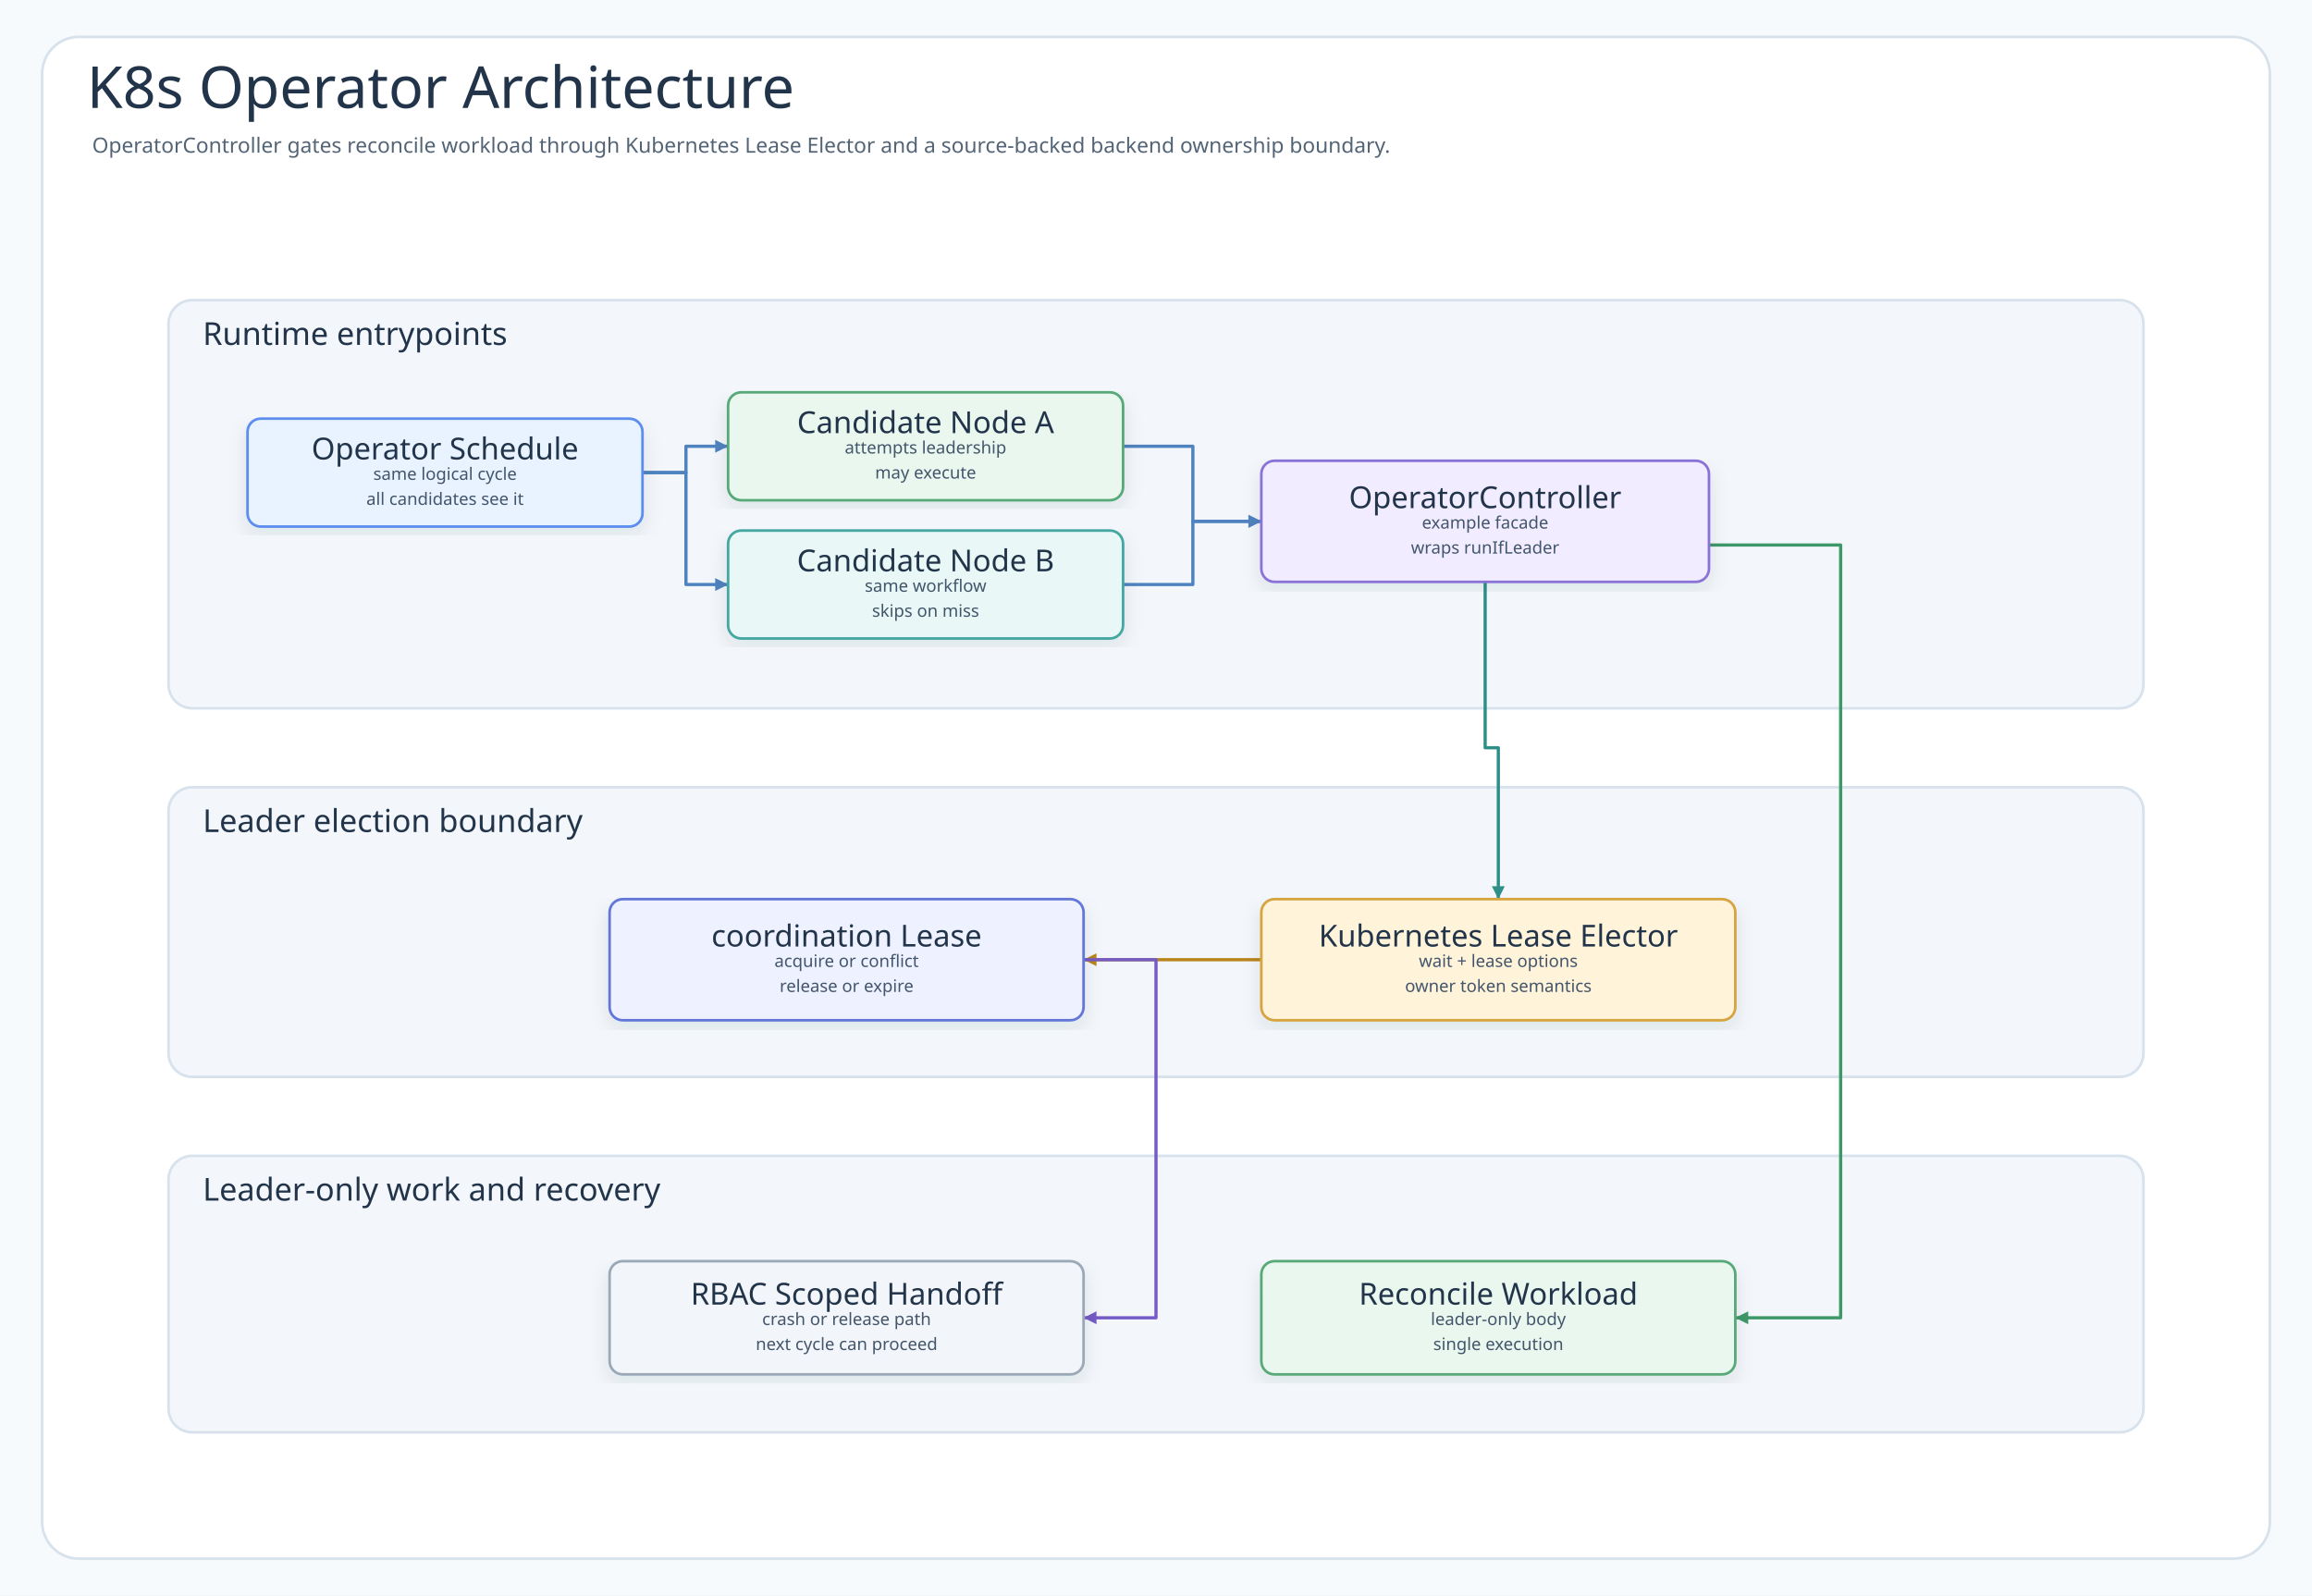
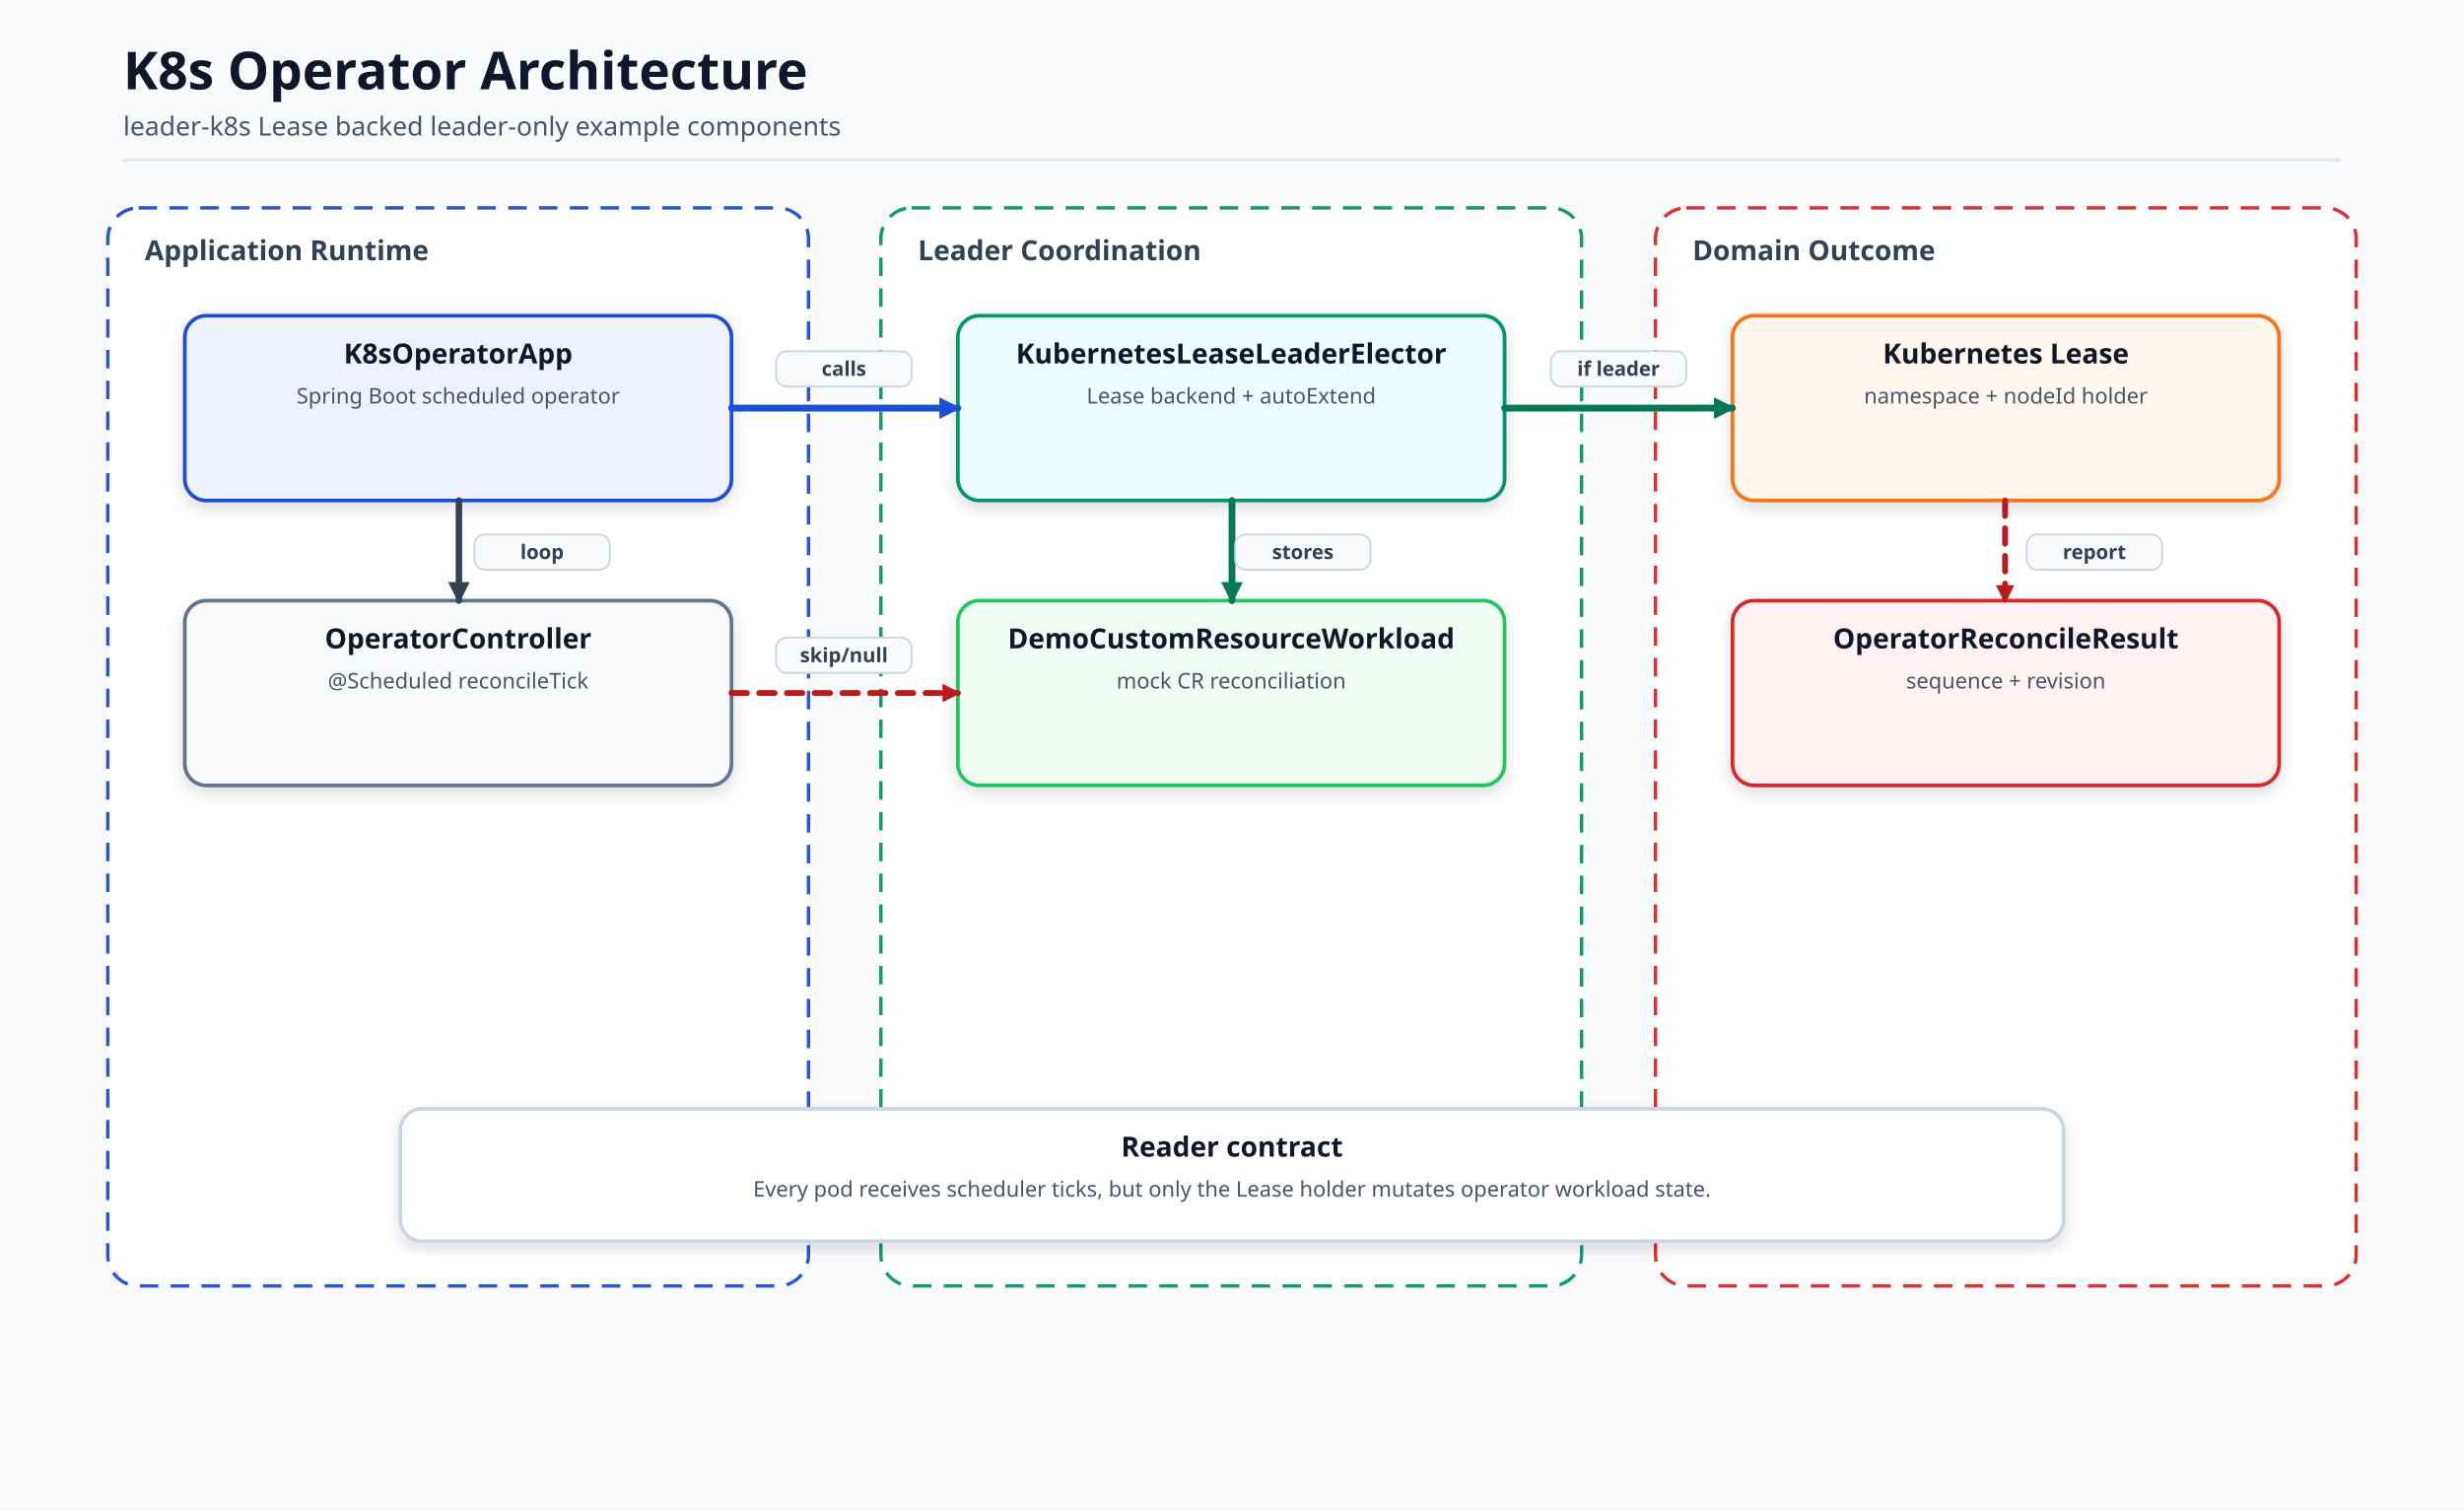
- <svg xmlns="http://www.w3.org/2000/svg" width="1756" height="1212" viewBox="0 0 1756 1212" role="img" aria-labelledby="title desc" data-intent="Answer the K8s Operator README reader's architecture question: which runtime component receives the operator schedule, which coordinator owns the example workflow, which bluetape4k leader elector decides ownership, which backend state stores the lock or lease, and which work is allowed to run only while leadership is held?" data-evidence="examples/k8s-operator README overview/scenario/usage sections; example source under examples/k8s-operator/src/main; tests under examples/k8s-operator/src/test when present" data-source-read="examples/k8s-operator/README.md; examples/k8s-operator/README.ko.md; examples/k8s-operator/src/main; examples/k8s-operator/src/test">
+ <svg xmlns="http://www.w3.org/2000/svg" viewBox="0 0 1600 980" width="1600" height="980" role="img" aria-label="K8s Operator Architecture">
  <defs>
-     <filter id="shadow" x="-8%" y="-8%" width="116%" height="116%">
-       <feDropShadow dx="0" dy="6" stdDeviation="7" flood-color="#203040" flood-opacity="0.10" />
+     <marker id="arrow" markerWidth="14" markerHeight="14" refX="12" refY="7" orient="auto" markerUnits="userSpaceOnUse">
+       <path d="M 0 0 L 14 7 L 0 14 Z" fill="#334155" stroke-dasharray="none" />
+     </marker>
+     <marker id="arrowBlue" markerWidth="14" markerHeight="14" refX="12" refY="7" orient="auto" markerUnits="userSpaceOnUse">
+       <path d="M 0 0 L 14 7 L 0 14 Z" fill="#1d4ed8" stroke-dasharray="none" />
+     </marker>
+     <marker id="arrowGreen" markerWidth="14" markerHeight="14" refX="12" refY="7" orient="auto" markerUnits="userSpaceOnUse">
+       <path d="M 0 0 L 14 7 L 0 14 Z" fill="#047857" stroke-dasharray="none" />
+     </marker>
+     <marker id="arrowRed" markerWidth="12" markerHeight="12" refX="10" refY="6" orient="auto" markerUnits="userSpaceOnUse">
+       <path d="M 0 0 L 12 6 L 0 12 Z" fill="#b91c1c" stroke-dasharray="none" />
+     </marker>
+     <filter id="soft" x="-10%" y="-10%" width="120%" height="120%">
+       <feDropShadow dx="0" dy="4" stdDeviation="5" flood-color="#0f172a" flood-opacity="0.14" />
    </filter>
-     <marker id="arrow-call" markerWidth="5" markerHeight="5" refX="4.5" refY="2.5" orient="auto" markerUnits="strokeWidth">
-       <path d="M 0.5 0.5 L 4.5 2.5 L 0.5 4.5 Z" fill="#4F83BF" />
-     </marker>
-     <marker id="arrow-success" markerWidth="5" markerHeight="5" refX="4.5" refY="2.5" orient="auto" markerUnits="strokeWidth">
-       <path d="M 0.5 0.5 L 4.5 2.5 L 0.5 4.5 Z" fill="#3E9868" />
-     </marker>
-     <marker id="arrow-skip" markerWidth="5" markerHeight="5" refX="4.5" refY="2.5" orient="auto" markerUnits="strokeWidth">
-       <path d="M 0.5 0.5 L 4.5 2.5 L 0.5 4.5 Z" fill="#C94D68" />
-     </marker>
-     <marker id="arrow-contention" markerWidth="5" markerHeight="5" refX="4.5" refY="2.5" orient="auto" markerUnits="strokeWidth">
-       <path d="M 0.5 0.5 L 4.5 2.5 L 0.5 4.5 Z" fill="#B9851B" />
-     </marker>
-     <marker id="arrow-release" markerWidth="5" markerHeight="5" refX="4.5" refY="2.5" orient="auto" markerUnits="strokeWidth">
-       <path d="M 0.5 0.5 L 4.5 2.5 L 0.5 4.5 Z" fill="#755BC6" />
-     </marker>
-     <marker id="arrow-retry" markerWidth="5" markerHeight="5" refX="4.5" refY="2.5" orient="auto" markerUnits="strokeWidth">
-       <path d="M 0.5 0.5 L 4.5 2.5 L 0.5 4.5 Z" fill="#4F63C7" />
-     </marker>
-     <marker id="arrow-dependency" markerWidth="5" markerHeight="5" refX="4.5" refY="2.5" orient="auto" markerUnits="strokeWidth">
-       <path d="M 0.5 0.5 L 4.5 2.5 L 0.5 4.5 Z" fill="#2E8F89" />
-     </marker>
-     <marker id="arrow-metric" markerWidth="5" markerHeight="5" refX="4.5" refY="2.5" orient="auto" markerUnits="strokeWidth">
-       <path d="M 0.5 0.5 L 4.5 2.5 L 0.5 4.5 Z" fill="#718A35" />
-     </marker>
-     <marker id="arrow-neutral" markerWidth="5" markerHeight="5" refX="4.5" refY="2.5" orient="auto" markerUnits="strokeWidth">
-       <path d="M 0.5 0.5 L 4.5 2.5 L 0.5 4.5 Z" fill="#758297" />
-     </marker>
-     <style>
-       .canvas{fill:#F7FAFC}
-       .frame{fill:#FFFFFF;stroke:#D7E2EC;stroke-width:2}
-       .title{font-family:"Architects Daughter";font-size:44px;fill:#22344A;font-weight:400}
-       .subtitle{font-family:"Comic Mono";font-size:16px;fill:#536476;font-weight:400}
-       .band{fill:#F3F7FB;stroke:#D7E2EC;stroke-width:2}
-       .bandTitle{font-family:"Architects Daughter";font-size:24px;fill:#22344A;font-weight:400;paint-order:stroke;stroke:#F3F7FB;stroke-width:5px;stroke-linejoin:round}
-       .card{filter:url(#shadow);stroke-width:2}
-       .cardTitle{font-family:"Architects Daughter";font-size:23px;fill:#22344A;font-weight:400}
-       .detail{font-family:"Comic Mono";font-size:13px;fill:#42556B;font-weight:400}
-       .small{font-family:"Comic Mono";font-size:12px;fill:#627184;font-weight:400}
-       .route{fill:none;stroke-width:2.45;stroke-linejoin:round;stroke-linecap:round}
-       .seq{fill:none;stroke-width:3;stroke-linecap:round}
-       .seqReturn{fill:none;stroke-width:2.7;stroke-linecap:round;stroke-dasharray:8 7}
-       .lifeline{stroke:#A7B4C3;stroke-width:1.8;stroke-dasharray:8 8}
-       .pill{fill:#FFFFFF;stroke:#D6E3EF;stroke-width:1.4}
-       .branchBox{fill:#FFFFFF;fill-opacity:.42;stroke:#D6A441;stroke-width:1.8;stroke-dasharray:8 8}
-     </style>
  </defs>
-   <rect class="canvas" width="1756" height="1212" />
-   <rect class="frame" x="32" y="28" width="1692" height="1156" rx="28" />
-   <text class="title" x="66" y="82">K8s Operator Architecture</text>
-   <text class="subtitle" x="70" y="116">OperatorController gates reconcile workload through Kubernetes Lease Elector and a source-backed backend ownership boundary.</text>
-   <g>
-     <rect class="band" x="128" y="228" width="1500" height="310" rx="18" />
-     <text class="bandTitle" x="154" y="262">Runtime entrypoints</text>
-   </g>
-   <g>
-     <rect class="band" x="128" y="598" width="1500" height="220" rx="18" />
-     <text class="bandTitle" x="154" y="632">Leader election boundary</text>
-   </g>
-   <g>
-     <rect class="band" x="128" y="878" width="1500" height="210" rx="18" />
-     <text class="bandTitle" x="154" y="912">Leader-only work and recovery</text>
-   </g>
-   <path class="route" data-from="trigger" data-to="nodeA" data-route-tone="call" d="M488 359 L521 359 L521 339 L553 339" stroke="#4F83BF" marker-end="url(#arrow-call)" />
-   <path class="route" data-from="trigger" data-to="nodeB" data-route-tone="call" d="M488 359 L521 359 L521 444 L553 444" stroke="#4F83BF" marker-end="url(#arrow-call)" />
-   <path class="route" data-from="nodeA" data-to="coordinator" data-route-tone="call" d="M853 339 L906 339 L906 396 L958 396" stroke="#4F83BF" marker-end="url(#arrow-call)" />
-   <path class="route" data-from="nodeB" data-to="coordinator" data-route-tone="call" d="M853 444 L906 444 L906 396 L958 396" stroke="#4F83BF" marker-end="url(#arrow-call)" />
-   <path class="route" data-from="coordinator" data-to="elector" data-route-tone="dependency" d="M1128 442 L1128 568 L1138 568 L1138 683" stroke="#2E8F89" marker-end="url(#arrow-dependency)" />
-   <path class="route" data-from="elector" data-to="backend" data-route-tone="contention" d="M958 729 L823 729" stroke="#B9851B" marker-end="url(#arrow-contention)" />
-   <path class="route" data-from="coordinator" data-to="work" data-route-tone="success" d="M1298 414 L1398 414 L1398 1001 L1318 1001" stroke="#3E9868" marker-end="url(#arrow-success)" />
-   <path class="route" data-from="backend" data-to="recovery" data-route-tone="release" d="M823 729 L878 729 L878 1001 L823 1001" stroke="#755BC6" marker-end="url(#arrow-release)" />
-   <g id="node-trigger">
-     <rect class="card" x="188" y="318" width="300" height="82" rx="10" fill="#E8F3FF" stroke="#5B8DEF" />
-     <text class="cardTitle" x="338" y="341" text-anchor="middle" dominant-baseline="middle">Operator Schedule</text>
-     <text class="detail" x="338" y="360" text-anchor="middle" dominant-baseline="middle">same logical cycle</text>
-     <text class="detail" x="338" y="379" text-anchor="middle" dominant-baseline="middle">all candidates see it</text>
-   </g>
-   <g id="node-nodeA">
-     <rect class="card" x="553" y="298" width="300" height="82" rx="10" fill="#EAF7EF" stroke="#58A978" />
-     <text class="cardTitle" x="703" y="321" text-anchor="middle" dominant-baseline="middle">Candidate Node A</text>
-     <text class="detail" x="703" y="340" text-anchor="middle" dominant-baseline="middle">attempts leadership</text>
-     <text class="detail" x="703" y="359" text-anchor="middle" dominant-baseline="middle">may execute</text>
-   </g>
-   <g id="node-nodeB">
-     <rect class="card" x="553" y="403" width="300" height="82" rx="10" fill="#E9F7F6" stroke="#45A7A1" />
-     <text class="cardTitle" x="703" y="426" text-anchor="middle" dominant-baseline="middle">Candidate Node B</text>
-     <text class="detail" x="703" y="445" text-anchor="middle" dominant-baseline="middle">same workflow</text>
-     <text class="detail" x="703" y="464" text-anchor="middle" dominant-baseline="middle">skips on miss</text>
-   </g>
-   <g id="node-coordinator">
-     <rect class="card" x="958" y="350" width="340" height="92" rx="10" fill="#F1ECFF" stroke="#8A72D6" />
-     <text class="cardTitle" x="1128" y="378" text-anchor="middle" dominant-baseline="middle">OperatorController</text>
-     <text class="detail" x="1128" y="397" text-anchor="middle" dominant-baseline="middle">example facade</text>
-     <text class="detail" x="1128" y="416" text-anchor="middle" dominant-baseline="middle">wraps runIfLeader</text>
-   </g>
-   <g id="node-backend">
-     <rect class="card" x="463" y="683" width="360" height="92" rx="10" fill="#EEF1FF" stroke="#6477D8" />
-     <text class="cardTitle" x="643" y="711" text-anchor="middle" dominant-baseline="middle">coordination Lease</text>
-     <text class="detail" x="643" y="730" text-anchor="middle" dominant-baseline="middle">acquire or conflict</text>
-     <text class="detail" x="643" y="749" text-anchor="middle" dominant-baseline="middle">release or expire</text>
-   </g>
-   <g id="node-elector">
-     <rect class="card" x="958" y="683" width="360" height="92" rx="10" fill="#FFF3D9" stroke="#D6A441" />
-     <text class="cardTitle" x="1138" y="711" text-anchor="middle" dominant-baseline="middle">Kubernetes Lease Elector</text>
-     <text class="detail" x="1138" y="730" text-anchor="middle" dominant-baseline="middle">wait + lease options</text>
-     <text class="detail" x="1138" y="749" text-anchor="middle" dominant-baseline="middle">owner token semantics</text>
-   </g>
-   <g id="node-recovery">
-     <rect class="card" x="463" y="958" width="360" height="86" rx="10" fill="#F2F5F9" stroke="#9AA8B8" />
-     <text class="cardTitle" x="643" y="983" text-anchor="middle" dominant-baseline="middle">RBAC Scoped Handoff</text>
-     <text class="detail" x="643" y="1002" text-anchor="middle" dominant-baseline="middle">crash or release path</text>
-     <text class="detail" x="643" y="1021" text-anchor="middle" dominant-baseline="middle">next cycle can proceed</text>
-   </g>
-   <g id="node-work">
-     <rect class="card" x="958" y="958" width="360" height="86" rx="10" fill="#EAF7EF" stroke="#58A978" />
-     <text class="cardTitle" x="1138" y="983" text-anchor="middle" dominant-baseline="middle">Reconcile Workload</text>
-     <text class="detail" x="1138" y="1002" text-anchor="middle" dominant-baseline="middle">leader-only body</text>
-     <text class="detail" x="1138" y="1021" text-anchor="middle" dominant-baseline="middle">single execution</text>
-   </g>
+   <style>.bg{fill:#f8fafc}.title{font:700 34px 'Architects Daughter','Comic Mono',sans-serif;fill:#0f172a}.subtitle{font:400 17px 'Comic Mono','Architects Daughter',sans-serif;fill:#475569}.groupLabel{font:700 18px 'Comic Mono','Architects Daughter',sans-serif;fill:#334155}.cardTitle{font:700 18px 'Comic Mono','Architects Daughter',sans-serif;fill:#0f172a}.cardText{font:400 14px 'Comic Mono','Architects Daughter',sans-serif;fill:#475569}.small{font:400 13px 'Comic Mono','Architects Daughter',sans-serif;fill:#475569}.label{font:700 13px 'Comic Mono','Architects Daughter',sans-serif;fill:#334155}.line{fill:none;stroke:#334155;stroke-width:4.2;stroke-linecap:round;stroke-linejoin:round;marker-end:url(#arrow)}.lineBlue{fill:none;stroke:#1d4ed8;stroke-width:4.4;stroke-linecap:round;stroke-linejoin:round;marker-end:url(#arrowBlue)}.lineGreen{fill:none;stroke:#047857;stroke-width:4.4;stroke-linecap:round;stroke-linejoin:round;marker-end:url(#arrowGreen)}.lineRed{fill:none;stroke:#b91c1c;stroke-width:3.8;stroke-linecap:round;stroke-linejoin:round;marker-end:url(#arrowRed);stroke-dasharray:10 8}.lifeline{stroke:#cbd5e1;stroke-width:2.5;stroke-dasharray:8 8}.alt{fill:#eff6ff;stroke:#2563eb;stroke-width:2.4;stroke-dasharray:10 7;opacity:.55}.else{fill:#fff7ed;stroke:#ea580c;stroke-width:2.4;stroke-dasharray:10 7;opacity:.55}</style>
+   <rect class="bg" width="1600" height="980" />
+   <path d="M80 104 H1520" stroke="#e2e8f0" stroke-width="2" />
+   <text x="80" y="58" class="title">K8s Operator Architecture</text>
+   <text x="80" y="88" class="subtitle">leader-k8s Lease backed leader-only example components</text>
+   <rect x="70" y="135" width="455" height="700" rx="20" fill="#ffffff" stroke="#1d4ed8" stroke-width="2.2" stroke-dasharray="12 8" opacity="0.95" />
+   <text x="94" y="169" class="groupLabel">Application Runtime</text>
+   <rect x="572" y="135" width="455" height="700" rx="20" fill="#ffffff" stroke="#059669" stroke-width="2.2" stroke-dasharray="12 8" opacity="0.95" />
+   <text x="596" y="169" class="groupLabel">Leader Coordination</text>
+   <rect x="1075" y="135" width="455" height="700" rx="20" fill="#ffffff" stroke="#dc2626" stroke-width="2.2" stroke-dasharray="12 8" opacity="0.95" />
+   <text x="1099" y="169" class="groupLabel">Domain Outcome</text>
+   <rect x="120" y="205" width="355" height="120" rx="14" fill="#eef2ff" stroke="#1d4ed8" stroke-width="2.4" filter="url(#soft)" />
+   <text x="297.5" y="236" class="cardTitle" text-anchor="middle">K8sOperatorApp</text>
+   <text x="297.5" y="262" class="cardText" text-anchor="middle">Spring Boot scheduled operator</text>
+   <rect x="120" y="390" width="355" height="120" rx="14" fill="#f8fafc" stroke="#64748b" stroke-width="2.4" filter="url(#soft)" />
+   <text x="297.5" y="421" class="cardTitle" text-anchor="middle">OperatorController</text>
+   <text x="297.5" y="447" class="cardText" text-anchor="middle">@Scheduled reconcileTick</text>
+   <rect x="622" y="205" width="355" height="120" rx="14" fill="#ecfeff" stroke="#059669" stroke-width="2.4" filter="url(#soft)" />
+   <text x="799.5" y="236" class="cardTitle" text-anchor="middle">KubernetesLeaseLeaderElector</text>
+   <text x="799.5" y="262" class="cardText" text-anchor="middle">Lease backend + autoExtend</text>
+   <rect x="622" y="390" width="355" height="120" rx="14" fill="#f0fdf4" stroke="#22c55e" stroke-width="2.4" filter="url(#soft)" />
+   <text x="799.5" y="421" class="cardTitle" text-anchor="middle">DemoCustomResourceWorkload</text>
+   <text x="799.5" y="447" class="cardText" text-anchor="middle">mock CR reconciliation</text>
+   <rect x="1125" y="205" width="355" height="120" rx="14" fill="#fff7ed" stroke="#f97316" stroke-width="2.4" filter="url(#soft)" />
+   <text x="1302.5" y="236" class="cardTitle" text-anchor="middle">Kubernetes Lease</text>
+   <text x="1302.5" y="262" class="cardText" text-anchor="middle">namespace + nodeId holder</text>
+   <rect x="1125" y="390" width="355" height="120" rx="14" fill="#fef2f2" stroke="#dc2626" stroke-width="2.4" filter="url(#soft)" />
+   <text x="1302.5" y="421" class="cardTitle" text-anchor="middle">OperatorReconcileResult</text>
+   <text x="1302.5" y="447" class="cardText" text-anchor="middle">sequence + revision</text>
+   <path d="M475 265 L622 265" class="lineBlue" />
+   <rect x="504" y="228" width="88" height="23" rx="7" fill="#f8fafc" stroke="#cbd5e1" stroke-width="1.2" />
+   <text x="548" y="244" class="label" text-anchor="middle" fill="#334155">calls</text>
+   <path d="M800 325 L800 390" class="lineGreen" />
+   <rect x="802" y="347" width="88" height="23" rx="7" fill="#f8fafc" stroke="#cbd5e1" stroke-width="1.2" />
+   <text x="846" y="363" class="label" text-anchor="middle" fill="#334155">stores</text>
+   <path d="M977 265 L1125 265" class="lineGreen" />
+   <rect x="1007" y="228" width="88" height="23" rx="7" fill="#f8fafc" stroke="#cbd5e1" stroke-width="1.2" />
+   <text x="1051" y="244" class="label" text-anchor="middle" fill="#334155">if leader</text>
+   <path d="M1302 325 L1302 390" class="lineRed" />
+   <rect x="1316" y="347" width="88" height="23" rx="7" fill="#f8fafc" stroke="#cbd5e1" stroke-width="1.2" />
+   <text x="1360" y="363" class="label" text-anchor="middle" fill="#334155">report</text>
+   <path d="M298 325 L298 390" class="line" />
+   <rect x="308" y="347" width="88" height="23" rx="7" fill="#f8fafc" stroke="#cbd5e1" stroke-width="1.2" />
+   <text x="352" y="363" class="label" text-anchor="middle" fill="#334155">loop</text>
+   <path d="M475 450 L622 450" class="lineRed" />
+   <rect x="504" y="414" width="88" height="23" rx="7" fill="#f8fafc" stroke="#cbd5e1" stroke-width="1.2" />
+   <text x="548" y="430" class="label" text-anchor="middle" fill="#334155">skip/null</text>
+   <rect x="260" y="720" width="1080" height="86" rx="14" fill="#ffffff" stroke="#cbd5e1" stroke-width="2.4" filter="url(#soft)" />
+   <text x="800" y="751" class="cardTitle" text-anchor="middle">Reader contract</text>
+   <text x="800" y="777" class="cardText" text-anchor="middle">Every pod receives scheduler ticks, but only the Lease holder mutates operator workload state.</text>
</svg>
